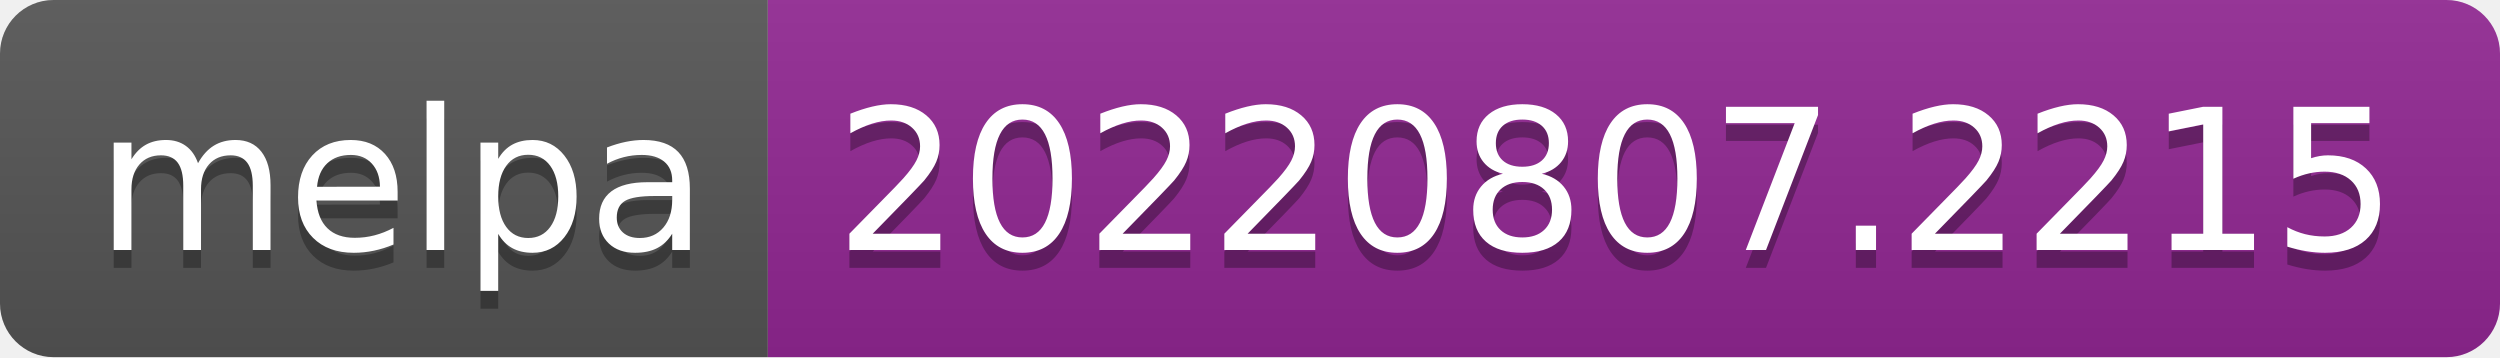
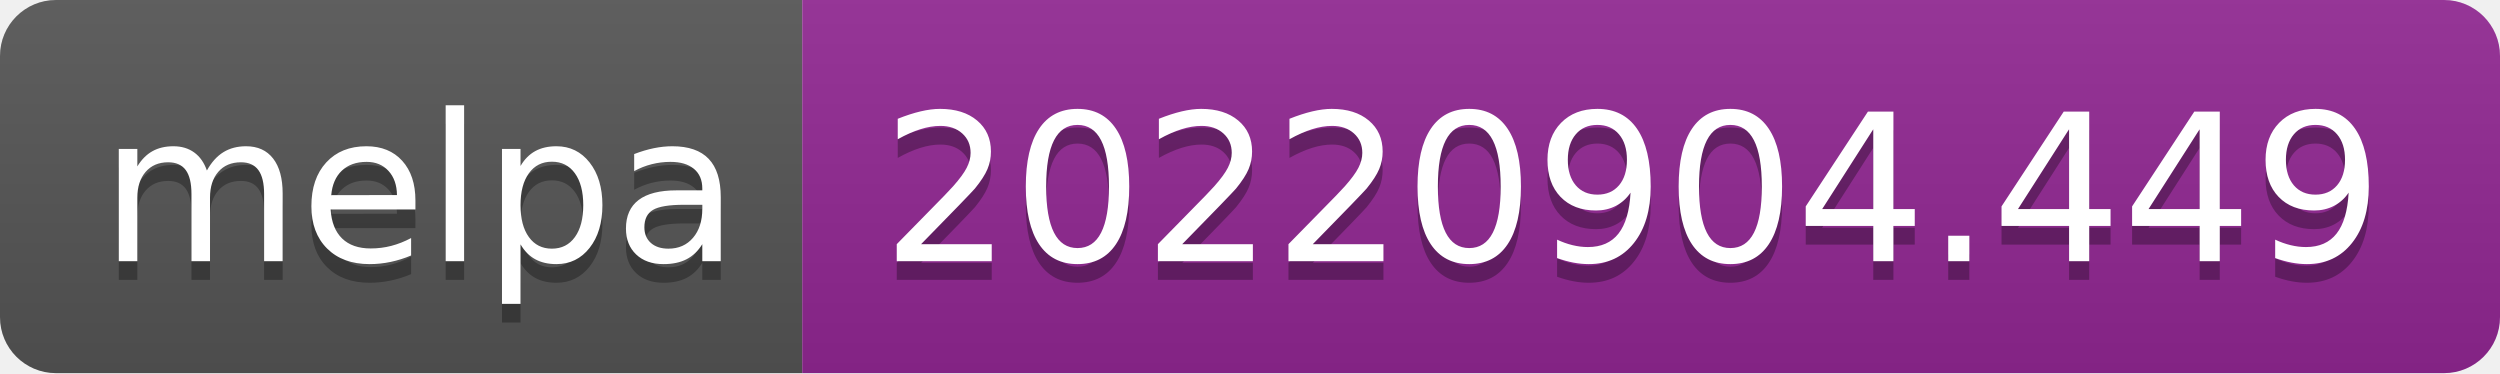
- <svg xmlns="http://www.w3.org/2000/svg" width="140" height="20" role="img" aria-label="melpa: 20220807.2215">
+ <svg xmlns="http://www.w3.org/2000/svg" width="134" height="20" role="img" aria-label="melpa: 20220904.449">
  <linearGradient id="s" x2="0" y2="100%">
    <stop offset="0" stop-color="#bbb" stop-opacity=".1" />
    <stop offset="1" stop-opacity=".1" />
  </linearGradient>
  <clipPath id="r">
-     <rect width="140" height="20" rx="3" fill="#fff" />
+     <rect width="134" height="20" rx="3" fill="#fff" />
  </clipPath>
  <g clip-path="url(#r)">
    <rect width="43" height="20" fill="#555" />
-     <rect x="43" width="97" height="20" fill="#922793" />
-     <rect width="140" height="20" fill="url(#s)" />
+     <rect x="43" width="91" height="20" fill="#922793" />
+     <rect width="134" height="20" fill="url(#s)" />
  </g>
  <g fill="#fff" text-anchor="middle" font-family="Verdana,Geneva,DejaVu Sans,sans-serif" text-rendering="geometricPrecision" font-size="110">
    <text aria-hidden="true" x="225" y="150" fill="#010101" fill-opacity=".3" transform="scale(.1)" textLength="330">melpa</text>
    <text x="225" y="140" transform="scale(.1)" fill="#fff" textLength="330">melpa</text>
-     <text aria-hidden="true" x="905" y="150" fill="#010101" fill-opacity=".3" transform="scale(.1)" textLength="870">20220807.2215</text>
-     <text x="905" y="140" transform="scale(.1)" fill="#fff" textLength="870">20220807.2215</text>
+     <text aria-hidden="true" x="875" y="150" fill="#010101" fill-opacity=".3" transform="scale(.1)" textLength="810">20220904.449</text>
+     <text x="875" y="140" transform="scale(.1)" fill="#fff" textLength="810">20220904.449</text>
  </g>
</svg>
